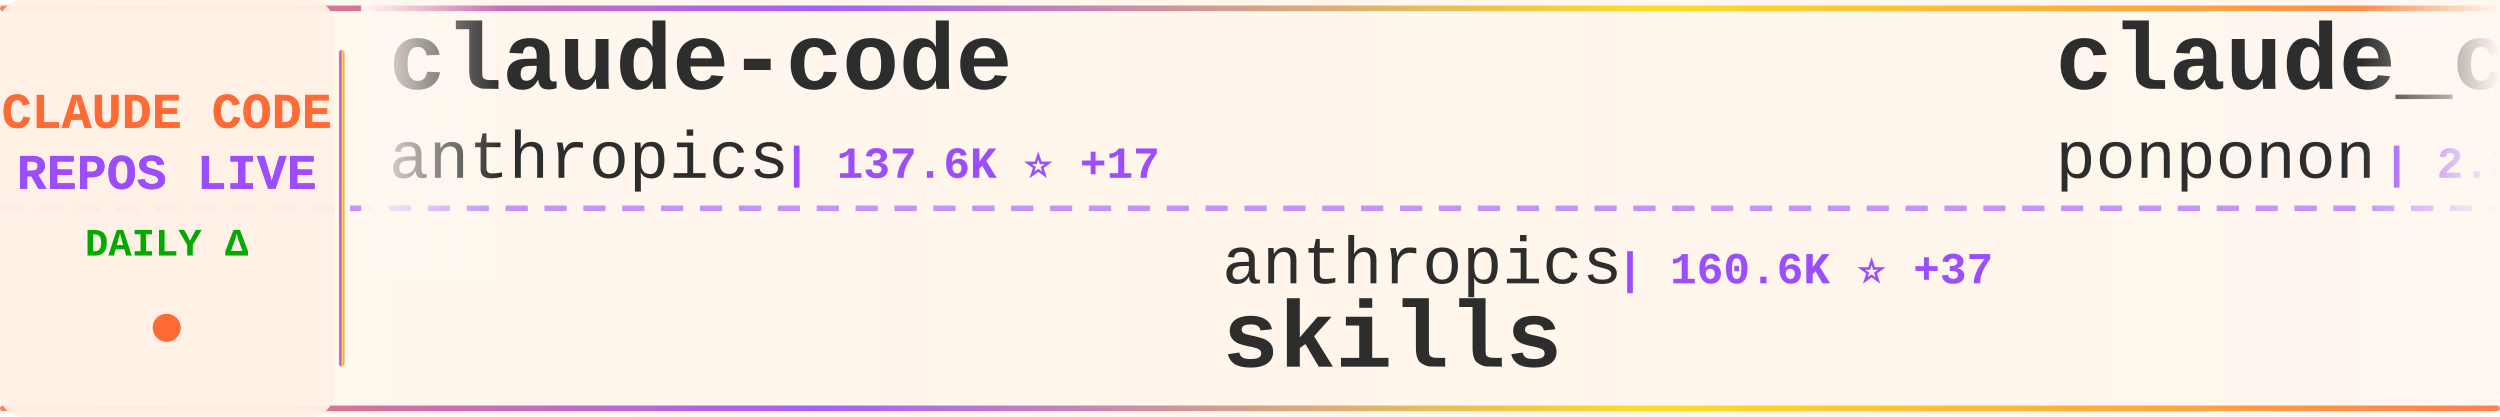
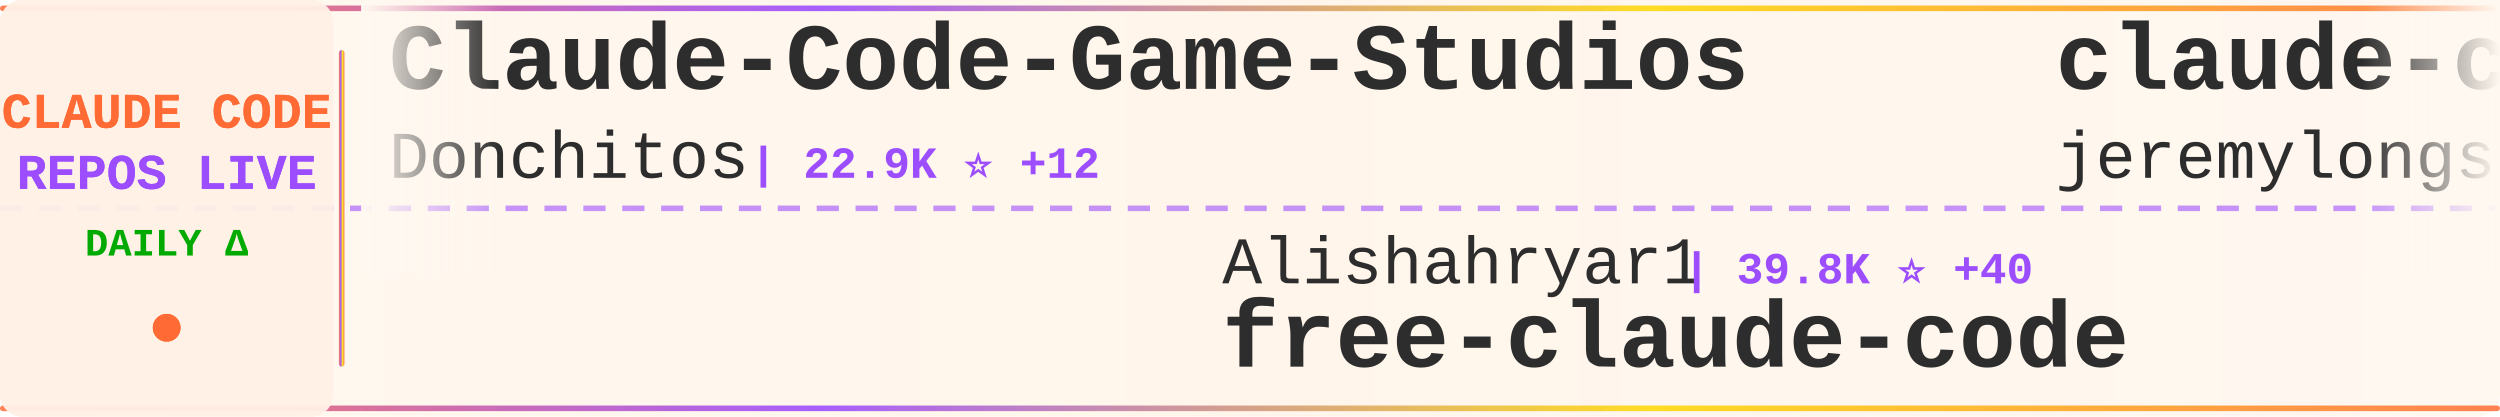
<svg xmlns="http://www.w3.org/2000/svg" width="900" height="150">
  <defs>
    <linearGradient id="tickerBg" x1="0%" y1="0%" x2="100%" y2="0%">
      <stop offset="0%" style="stop-color:#fff8f0;stop-opacity:0.98" />
      <stop offset="50%" style="stop-color:#fff5eb;stop-opacity:1" />
      <stop offset="100%" style="stop-color:#fff8f0;stop-opacity:0.98" />
    </linearGradient>
    <linearGradient id="borderGrad" x1="0%" y1="0%" x2="100%" y2="0%">
      <stop offset="0%" style="stop-color:#FF6B35;stop-opacity:0.85">
        <animate attributeName="stop-opacity" values="0.85;1;0.85" dur="2s" repeatCount="indefinite" />
      </stop>
      <stop offset="33%" style="stop-color:#9C4EFF;stop-opacity:0.9">
        <animate attributeName="stop-opacity" values="0.9;1;0.9" dur="2.2s" repeatCount="indefinite" />
      </stop>
      <stop offset="66%" style="stop-color:#FFD700;stop-opacity:0.85">
        <animate attributeName="stop-opacity" values="0.85;1;0.85" dur="1.8s" repeatCount="indefinite" />
      </stop>
      <stop offset="100%" style="stop-color:#FF6B35;stop-opacity:0.85">
        <animate attributeName="stop-opacity" values="0.85;1;0.85" dur="2s" repeatCount="indefinite" />
      </stop>
    </linearGradient>
    <filter id="textGlow">
      <feGaussianBlur stdDeviation="0.15" result="coloredBlur" />
      <feMerge>
        <feMergeNode in="coloredBlur" />
        <feMergeNode in="SourceGraphic" />
      </feMerge>
    </filter>
    <filter id="metricGlow">
      <feGaussianBlur stdDeviation="0.2" result="coloredBlur" />
      <feMerge>
        <feMergeNode in="coloredBlur" />
        <feMergeNode in="SourceGraphic" />
      </feMerge>
    </filter>
    <linearGradient id="leftFade" x1="0%" y1="0%" x2="100%" y2="0%">
      <stop offset="0%" style="stop-color:#fff8f0;stop-opacity:1" />
      <stop offset="100%" style="stop-color:#fff8f0;stop-opacity:0" />
    </linearGradient>
    <linearGradient id="rightFade" x1="0%" y1="0%" x2="100%" y2="0%">
      <stop offset="0%" style="stop-color:#fff8f0;stop-opacity:0" />
      <stop offset="100%" style="stop-color:#fff8f0;stop-opacity:1" />
    </linearGradient>
  </defs>
  <rect width="900" height="150" fill="url(#tickerBg)" rx="8" />
  <rect x="0" y="2" width="900" height="2" fill="url(#borderGrad)" rx="1" />
  <rect x="0" y="146" width="900" height="2" fill="url(#borderGrad)" rx="1" />
  <line x1="0" y1="75" x2="900" y2="75" stroke="#9C4EFF" stroke-width="2" stroke-dasharray="8 6" opacity="0.6" />
  <rect x="0" y="0" width="120" height="150" fill="#fff0e6" opacity="0.95" rx="8" />
  <text x="60" y="46" font-family="'Courier New', monospace" font-size="18" font-weight="bold" fill="#FF6B35" text-anchor="middle" filter="url(#textGlow)">
    CLAUDE CODE
  </text>
  <text x="60" y="68" font-family="'Courier New', monospace" font-size="18" font-weight="bold" fill="#9C4EFF" text-anchor="middle" filter="url(#textGlow)">
    REPOS LIVE
  </text>
  <text x="60" y="92" font-family="'Courier New', monospace" font-size="14" font-weight="bold" fill="#00aa00" text-anchor="middle">
    DAILY Δ
  </text>
  <circle cx="60" cy="118" r="5" fill="#FF6B35" filter="url(#metricGlow)">
    <animate attributeName="r" values="4;6;4" dur="1.5s" repeatCount="indefinite" />
    <animate attributeName="opacity" values="0.6;1;0.6" dur="1.5s" repeatCount="indefinite" />
  </circle>
  <rect x="122" y="18" width="2" height="114" fill="url(#borderGrad)" rx="1" />
  <clipPath id="tickerClip">
    <rect x="130" y="0" width="770" height="150" />
  </clipPath>
  <g clip-path="url(#tickerClip)">
    <g id="tickerItems">
      <animateTransform attributeName="transform" attributeType="XML" type="translate" from="0 0" to="-3000 0" dur="54s" repeatCount="indefinite" />
      <g transform="translate(0, 0)">
-         <text x="140" y="32" font-family="'Courier New', monospace" font-size="34" font-weight="bold" fill="#2d2d2d">claude-code</text>
-         <text x="140" y="64" font-family="'Courier New', monospace" font-size="24" font-weight="normal" fill="#2d2d2d" opacity="1.0">anthropics</text>
-         <text x="282" y="64" font-family="'Courier New', monospace" font-size="16" font-weight="bold" fill="#9C4EFF"> | 137.6K ⭐ +17</text>
+         <text x="140" y="32" font-family="'Courier New', monospace" font-size="34" font-weight="bold" fill="#2d2d2d">Claude-Code-Game-Studios</text>
+         <text x="140" y="64" font-family="'Courier New', monospace" font-size="24" font-weight="normal" fill="#2d2d2d" opacity="1.0">Donchitos</text>
+         <text x="270" y="64" font-family="'Courier New', monospace" font-size="16" font-weight="bold" fill="#9C4EFF"> | 22.9K ⭐ +12</text>
      </g>
      <g transform="translate(300, 0)">
-         <text x="140" y="102" font-family="'Courier New', monospace" font-size="24" font-weight="normal" fill="#2d2d2d" opacity="1.0">anthropics</text>
-         <text x="282" y="102" font-family="'Courier New', monospace" font-size="16" font-weight="bold" fill="#9C4EFF"> | 160.6K ⭐ +37</text>
-         <text x="140" y="132" font-family="'Courier New', monospace" font-size="34" font-weight="bold" fill="#2d2d2d">skills</text>
+         <text x="140" y="102" font-family="'Courier New', monospace" font-size="24" font-weight="normal" fill="#2d2d2d" opacity="1.0">Alishahryar1</text>
+         <text x="306" y="102" font-family="'Courier New', monospace" font-size="16" font-weight="bold" fill="#9C4EFF"> | 39.8K ⭐ +40</text>
+         <text x="140" y="132" font-family="'Courier New', monospace" font-size="34" font-weight="bold" fill="#2d2d2d">free-claude-code</text>
      </g>
      <g transform="translate(600, 0)">
-         <text x="140" y="32" font-family="'Courier New', monospace" font-size="34" font-weight="bold" fill="#2d2d2d">claude_code_src</text>
-         <text x="140" y="64" font-family="'Courier New', monospace" font-size="24" font-weight="normal" fill="#2d2d2d" opacity="1.0">ponponon</text>
-         <text x="258" y="64" font-family="'Courier New', monospace" font-size="16" font-weight="bold" fill="#9C4EFF"> | 2.3K ⭐</text>
+         <text x="140" y="32" font-family="'Courier New', monospace" font-size="34" font-weight="bold" fill="#2d2d2d">claude-code-plugins-plus...</text>
+         <text x="140" y="64" font-family="'Courier New', monospace" font-size="24" font-weight="normal" fill="#2d2d2d" opacity="1.0">jeremylongshore</text>
+         <text x="342" y="64" font-family="'Courier New', monospace" font-size="16" font-weight="bold" fill="#9C4EFF"> | 2.5K ⭐ +4</text>
      </g>
      <g transform="translate(900, 0)">
-         <text x="140" y="102" font-family="'Courier New', monospace" font-size="24" font-weight="normal" fill="#2d2d2d" opacity="1.0">alex000kim</text>
-         <text x="282" y="102" font-family="'Courier New', monospace" font-size="16" font-weight="bold" fill="#9C4EFF"> | 231 ⭐</text>
+         <text x="140" y="102" font-family="'Courier New', monospace" font-size="24" font-weight="normal" fill="#2d2d2d" opacity="1.0">RishabhK103</text>
+         <text x="294" y="102" font-family="'Courier New', monospace" font-size="16" font-weight="bold" fill="#9C4EFF"> | 101 ⭐</text>
        <text x="140" y="132" font-family="'Courier New', monospace" font-size="34" font-weight="bold" fill="#2d2d2d">claude-code</text>
      </g>
      <g transform="translate(1200, 0)">
-         <text x="140" y="32" font-family="'Courier New', monospace" font-size="34" font-weight="bold" fill="#2d2d2d">Dive-into-Claude-Code</text>
-         <text x="140" y="64" font-family="'Courier New', monospace" font-size="24" font-weight="normal" fill="#2d2d2d" opacity="1.0">VILA-Lab</text>
-         <text x="258" y="64" font-family="'Courier New', monospace" font-size="16" font-weight="bold" fill="#9C4EFF"> | 1.9K ⭐</text>
+         <text x="140" y="32" font-family="'Courier New', monospace" font-size="34" font-weight="bold" fill="#2d2d2d">Claude-Code-Usage-Monito...</text>
+         <text x="140" y="64" font-family="'Courier New', monospace" font-size="24" font-weight="normal" fill="#2d2d2d" opacity="1.0">Maciek-roboblog</text>
+         <text x="342" y="64" font-family="'Courier New', monospace" font-size="16" font-weight="bold" fill="#9C4EFF"> | 8.4K ⭐</text>
      </g>
      <g transform="translate(1500, 0)">
-         <text x="140" y="102" font-family="'Courier New', monospace" font-size="24" font-weight="normal" fill="#2d2d2d" opacity="1.0">AprilNEA</text>
-         <text x="258" y="102" font-family="'Courier New', monospace" font-size="16" font-weight="bold" fill="#9C4EFF"> | 391 ⭐</text>
-         <text x="140" y="132" font-family="'Courier New', monospace" font-size="34" font-weight="bold" fill="#2d2d2d">claude-code-source</text>
+         <text x="140" y="102" font-family="'Courier New', monospace" font-size="24" font-weight="normal" fill="#2d2d2d" opacity="1.0">yasasbanukaofficial</text>
+         <text x="390" y="102" font-family="'Courier New', monospace" font-size="16" font-weight="bold" fill="#9C4EFF"> | 3.7K ⭐ +5</text>
+         <text x="140" y="132" font-family="'Courier New', monospace" font-size="34" font-weight="bold" fill="#2d2d2d">claude-code</text>
      </g>
      <g transform="translate(1800, 0)">
-         <text x="140" y="32" font-family="'Courier New', monospace" font-size="34" font-weight="bold" fill="#2d2d2d">claude-code-security-rev...</text>
-         <text x="140" y="64" font-family="'Courier New', monospace" font-size="24" font-weight="normal" fill="#2d2d2d" opacity="1.0">anthropics</text>
-         <text x="282" y="64" font-family="'Courier New', monospace" font-size="16" font-weight="bold" fill="#9C4EFF"> | 5.5K ⭐ +2</text>
+         <text x="140" y="32" font-family="'Courier New', monospace" font-size="34" font-weight="bold" fill="#2d2d2d">claude-code-proxy</text>
+         <text x="140" y="64" font-family="'Courier New', monospace" font-size="24" font-weight="normal" fill="#2d2d2d" opacity="1.0">fuergaosi233</text>
+         <text x="306" y="64" font-family="'Courier New', monospace" font-size="16" font-weight="bold" fill="#9C4EFF"> | 2.7K ⭐</text>
      </g>
      <g transform="translate(2100, 0)">
-         <text x="140" y="102" font-family="'Courier New', monospace" font-size="24" font-weight="normal" fill="#2d2d2d" opacity="1.0">Windy3f3f3f3f</text>
-         <text x="318" y="102" font-family="'Courier New', monospace" font-size="16" font-weight="bold" fill="#9C4EFF"> | 2.3K ⭐</text>
-         <text x="140" y="132" font-family="'Courier New', monospace" font-size="34" font-weight="bold" fill="#2d2d2d">claude-code-from-scratch</text>
+         <text x="140" y="102" font-family="'Courier New', monospace" font-size="24" font-weight="normal" fill="#2d2d2d" opacity="1.0">T-Lab-CUHKSZ</text>
+         <text x="306" y="102" font-family="'Courier New', monospace" font-size="16" font-weight="bold" fill="#9C4EFF"> | 325 ⭐ +1</text>
+         <text x="140" y="132" font-family="'Courier New', monospace" font-size="34" font-weight="bold" fill="#2d2d2d">claude-code</text>
      </g>
      <g transform="translate(2400, 0)">
-         <text x="140" y="32" font-family="'Courier New', monospace" font-size="34" font-weight="bold" fill="#2d2d2d">claude-code-reverse</text>
-         <text x="140" y="64" font-family="'Courier New', monospace" font-size="24" font-weight="normal" fill="#2d2d2d" opacity="1.0">Yuyz0112</text>
-         <text x="258" y="64" font-family="'Courier New', monospace" font-size="16" font-weight="bold" fill="#9C4EFF"> | 2.4K ⭐</text>
+         <text x="140" y="32" font-family="'Courier New', monospace" font-size="34" font-weight="bold" fill="#2d2d2d">claude-code</text>
+         <text x="140" y="64" font-family="'Courier New', monospace" font-size="24" font-weight="normal" fill="#2d2d2d" opacity="1.0">Tinkeringg-Lab</text>
+         <text x="330" y="64" font-family="'Courier New', monospace" font-size="16" font-weight="bold" fill="#9C4EFF"> | 212 ⭐</text>
      </g>
      <g transform="translate(2700, 0)">
-         <text x="140" y="102" font-family="'Courier New', monospace" font-size="24" font-weight="normal" fill="#2d2d2d" opacity="1.0">fuergaosi233</text>
-         <text x="306" y="102" font-family="'Courier New', monospace" font-size="16" font-weight="bold" fill="#9C4EFF"> | 2.7K ⭐ +1</text>
-         <text x="140" y="132" font-family="'Courier New', monospace" font-size="34" font-weight="bold" fill="#2d2d2d">claude-code-proxy</text>
+         <text x="140" y="102" font-family="'Courier New', monospace" font-size="24" font-weight="normal" fill="#2d2d2d" opacity="1.0">simonw</text>
+         <text x="234" y="102" font-family="'Courier New', monospace" font-size="16" font-weight="bold" fill="#9C4EFF"> | 1.6K ⭐</text>
+         <text x="140" y="132" font-family="'Courier New', monospace" font-size="34" font-weight="bold" fill="#2d2d2d">claude-code-transcripts</text>
      </g>
      <g transform="translate(3000, 0)">
-         <text x="140" y="32" font-family="'Courier New', monospace" font-size="34" font-weight="bold" fill="#2d2d2d">claude-code</text>
-         <text x="140" y="64" font-family="'Courier New', monospace" font-size="24" font-weight="normal" fill="#2d2d2d" opacity="1.0">anthropics</text>
-         <text x="282" y="64" font-family="'Courier New', monospace" font-size="16" font-weight="bold" fill="#9C4EFF"> | 137.6K ⭐ +17</text>
+         <text x="140" y="32" font-family="'Courier New', monospace" font-size="34" font-weight="bold" fill="#2d2d2d">Claude-Code-Game-Studios</text>
+         <text x="140" y="64" font-family="'Courier New', monospace" font-size="24" font-weight="normal" fill="#2d2d2d" opacity="1.0">Donchitos</text>
+         <text x="270" y="64" font-family="'Courier New', monospace" font-size="16" font-weight="bold" fill="#9C4EFF"> | 22.9K ⭐ +12</text>
      </g>
      <g transform="translate(3300, 0)">
-         <text x="140" y="102" font-family="'Courier New', monospace" font-size="24" font-weight="normal" fill="#2d2d2d" opacity="1.0">anthropics</text>
-         <text x="282" y="102" font-family="'Courier New', monospace" font-size="16" font-weight="bold" fill="#9C4EFF"> | 160.6K ⭐ +37</text>
-         <text x="140" y="132" font-family="'Courier New', monospace" font-size="34" font-weight="bold" fill="#2d2d2d">skills</text>
+         <text x="140" y="102" font-family="'Courier New', monospace" font-size="24" font-weight="normal" fill="#2d2d2d" opacity="1.0">Alishahryar1</text>
+         <text x="306" y="102" font-family="'Courier New', monospace" font-size="16" font-weight="bold" fill="#9C4EFF"> | 39.8K ⭐ +40</text>
+         <text x="140" y="132" font-family="'Courier New', monospace" font-size="34" font-weight="bold" fill="#2d2d2d">free-claude-code</text>
      </g>
      <g transform="translate(3600, 0)">
-         <text x="140" y="32" font-family="'Courier New', monospace" font-size="34" font-weight="bold" fill="#2d2d2d">claude_code_src</text>
-         <text x="140" y="64" font-family="'Courier New', monospace" font-size="24" font-weight="normal" fill="#2d2d2d" opacity="1.0">ponponon</text>
-         <text x="258" y="64" font-family="'Courier New', monospace" font-size="16" font-weight="bold" fill="#9C4EFF"> | 2.3K ⭐</text>
+         <text x="140" y="32" font-family="'Courier New', monospace" font-size="34" font-weight="bold" fill="#2d2d2d">claude-code-plugins-plus...</text>
+         <text x="140" y="64" font-family="'Courier New', monospace" font-size="24" font-weight="normal" fill="#2d2d2d" opacity="1.0">jeremylongshore</text>
+         <text x="342" y="64" font-family="'Courier New', monospace" font-size="16" font-weight="bold" fill="#9C4EFF"> | 2.5K ⭐ +4</text>
      </g>
      <g transform="translate(3900, 0)">
-         <text x="140" y="102" font-family="'Courier New', monospace" font-size="24" font-weight="normal" fill="#2d2d2d" opacity="1.0">alex000kim</text>
-         <text x="282" y="102" font-family="'Courier New', monospace" font-size="16" font-weight="bold" fill="#9C4EFF"> | 231 ⭐</text>
+         <text x="140" y="102" font-family="'Courier New', monospace" font-size="24" font-weight="normal" fill="#2d2d2d" opacity="1.0">RishabhK103</text>
+         <text x="294" y="102" font-family="'Courier New', monospace" font-size="16" font-weight="bold" fill="#9C4EFF"> | 101 ⭐</text>
        <text x="140" y="132" font-family="'Courier New', monospace" font-size="34" font-weight="bold" fill="#2d2d2d">claude-code</text>
      </g>
    </g>
  </g>
  <rect x="130" y="0" width="50" height="100" fill="url(#leftFade)" />
  <rect x="850" y="0" width="50" height="100" fill="url(#rightFade)" />
</svg>
